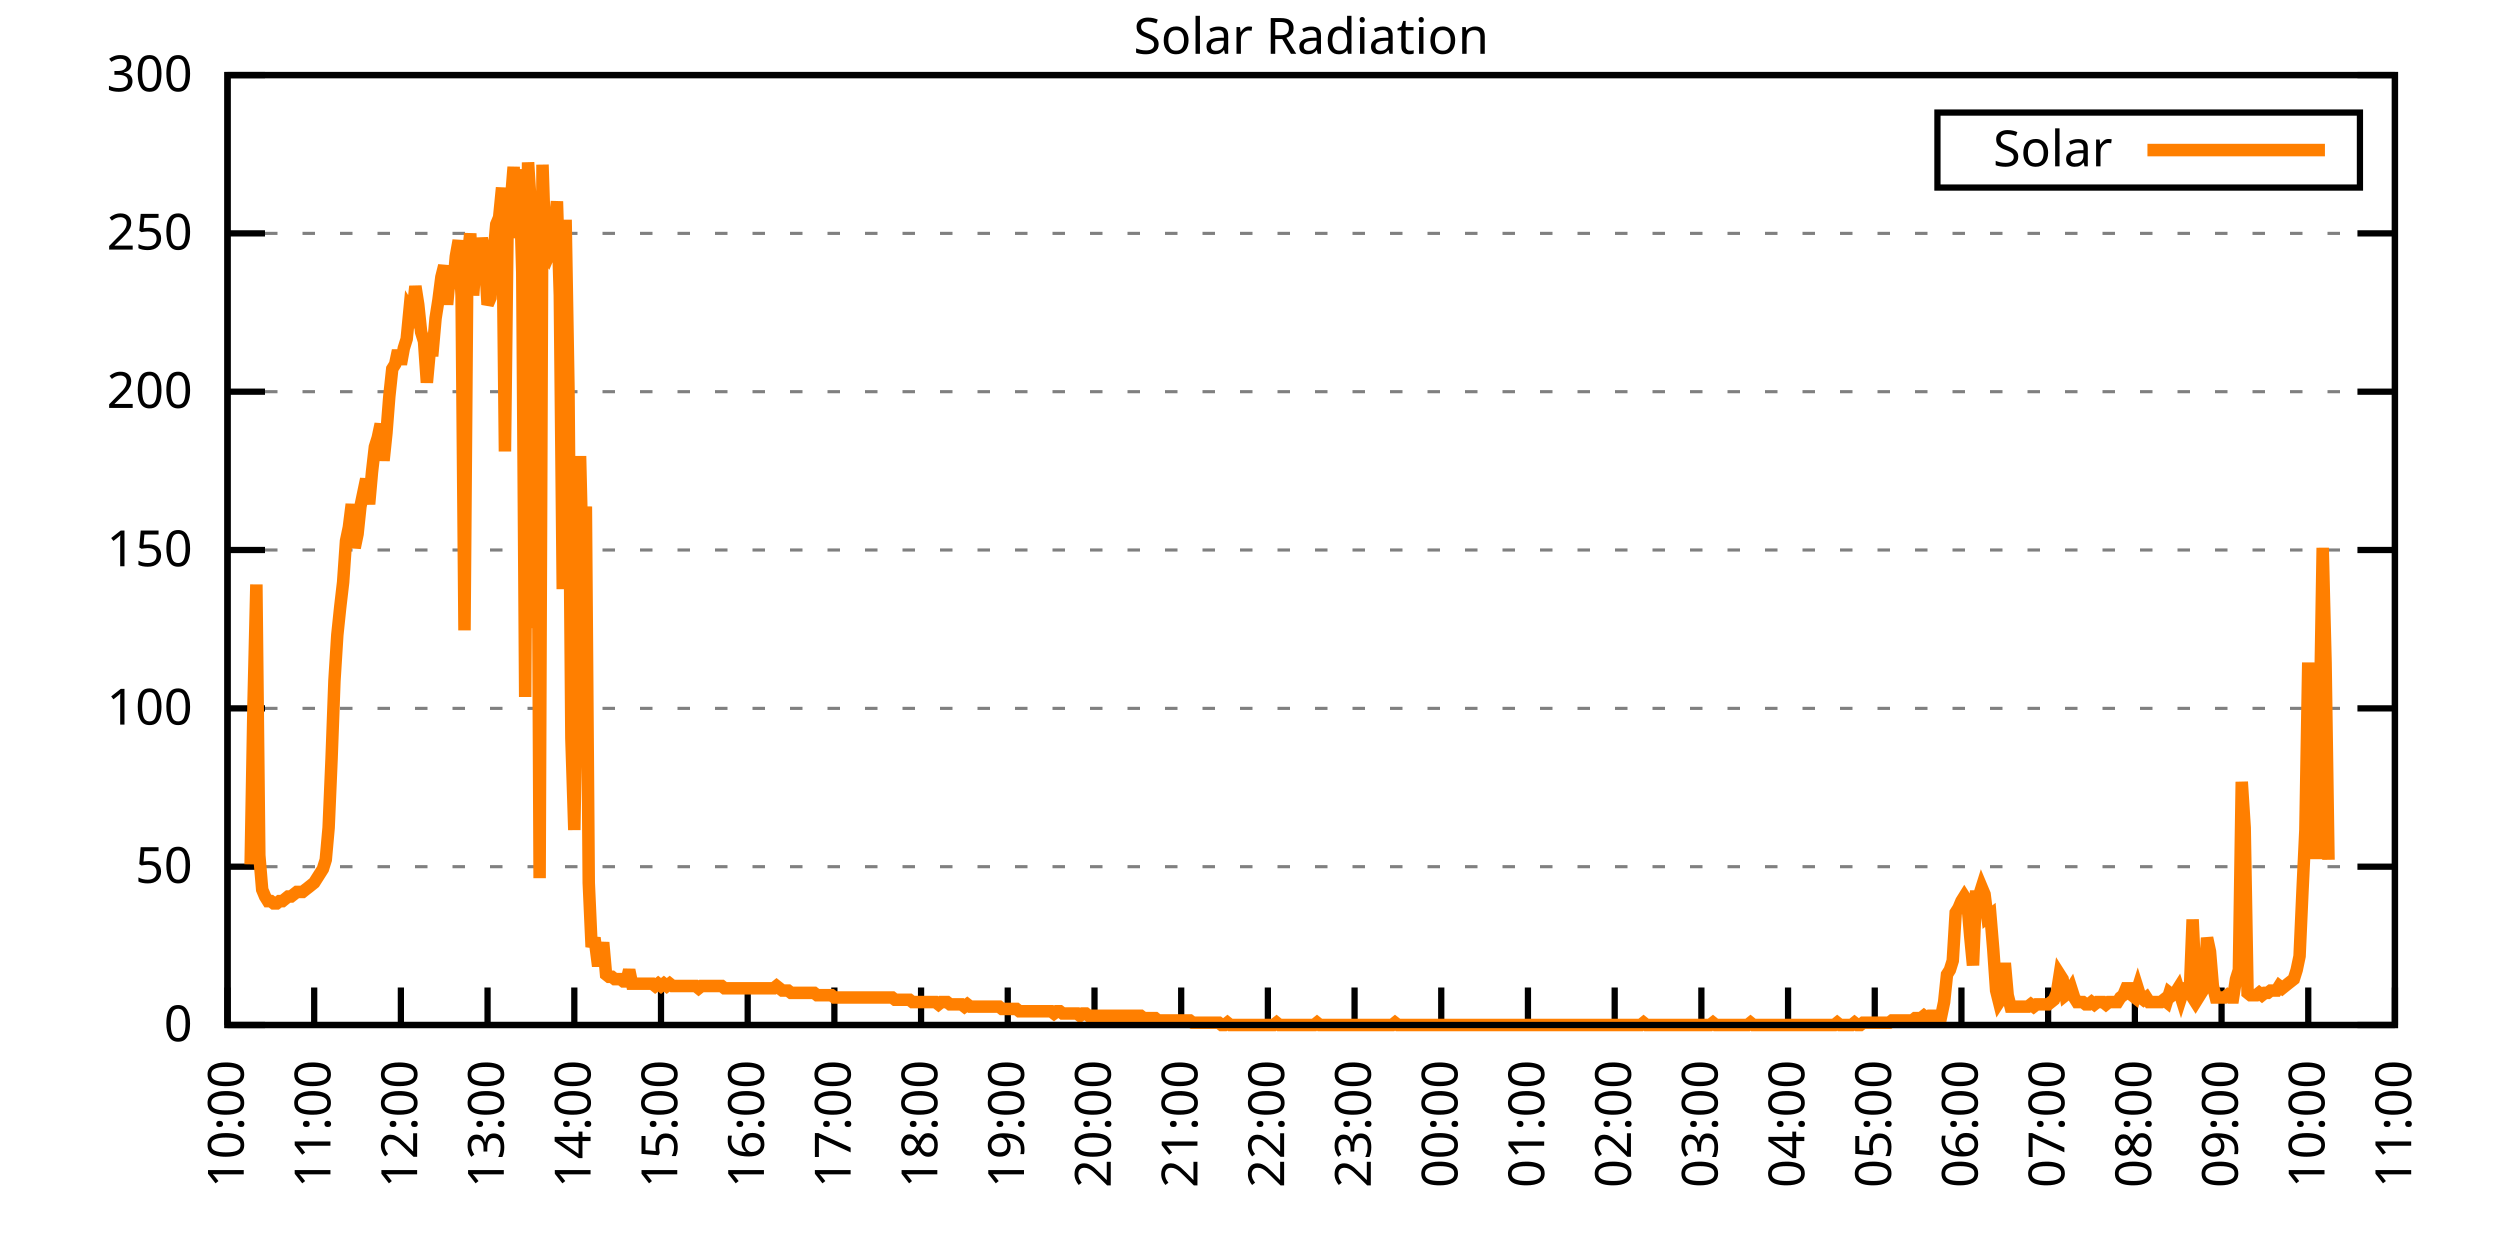
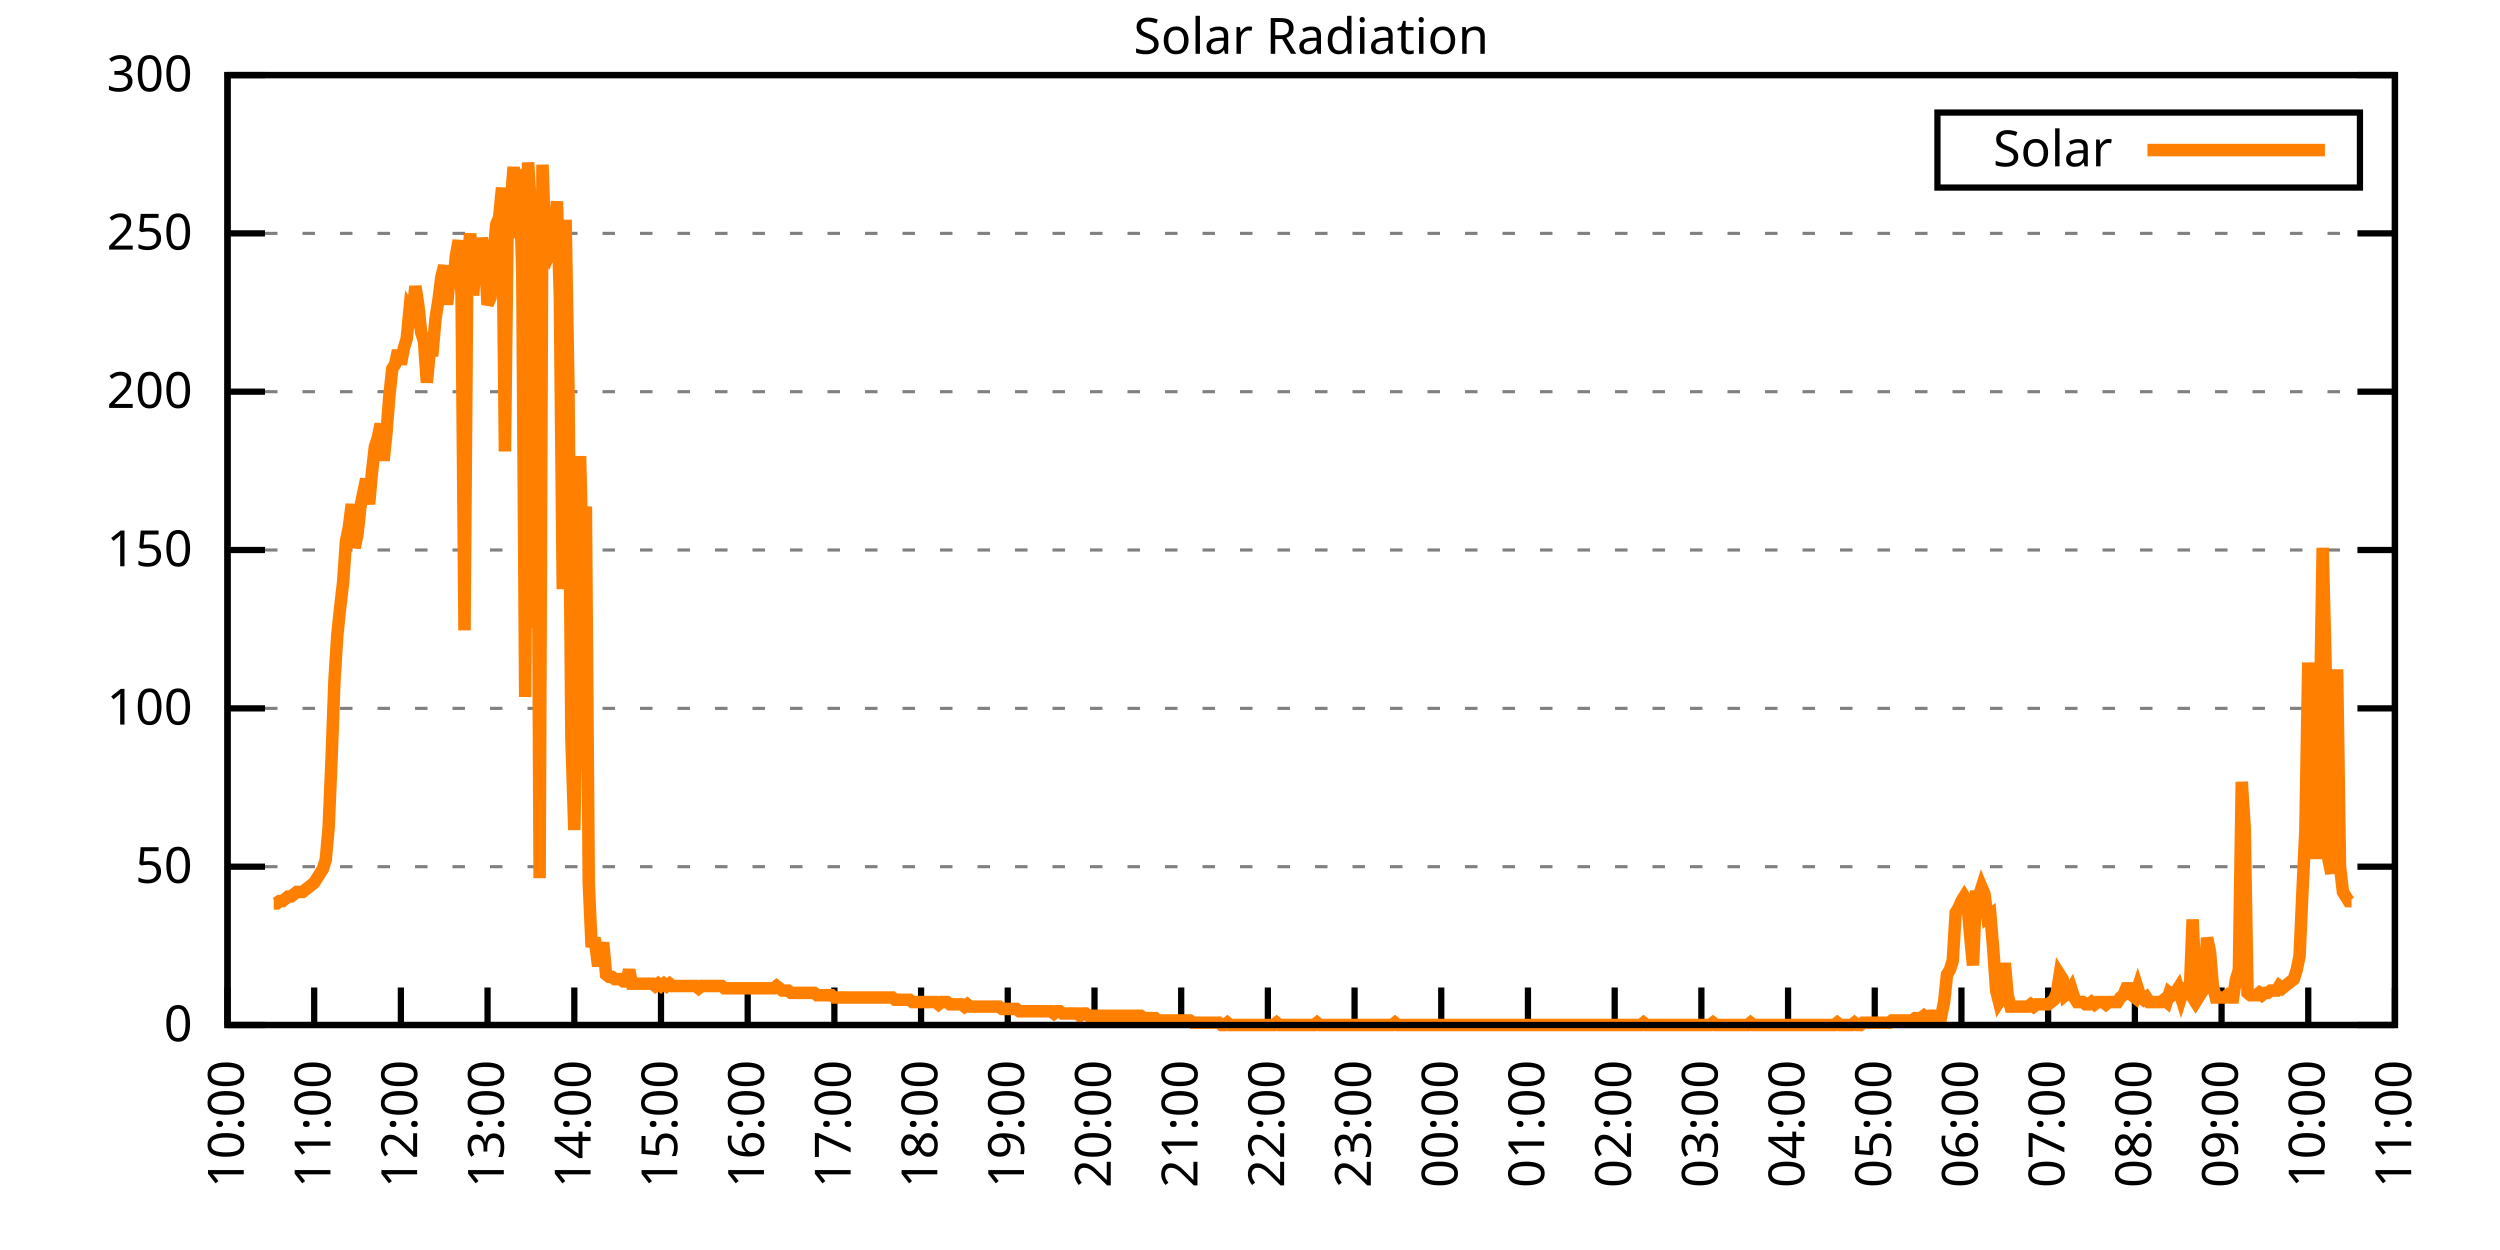
<svg xmlns="http://www.w3.org/2000/svg" xmlns:xlink="http://www.w3.org/1999/xlink" width="400" height="200" viewBox="0 0 400 200">
  <g id="gnuplot_canvas">
    <rect x="0" y="0" width="400" height="200" fill="none" />
    <defs>
      <circle id="gpDot" r="0.5" stroke-width="0.5" stroke="currentColor" />
      <path id="gpPt0" stroke-width="0.333" stroke="currentColor" d="M-1,0 h2 M0,-1 v2" />
      <path id="gpPt1" stroke-width="0.333" stroke="currentColor" d="M-1,-1 L1,1 M1,-1 L-1,1" />
      <path id="gpPt2" stroke-width="0.333" stroke="currentColor" d="M-1,0 L1,0 M0,-1 L0,1 M-1,-1 L1,1 M-1,1 L1,-1" />
      <rect id="gpPt3" stroke-width="0.333" stroke="currentColor" x="-1" y="-1" width="2" height="2" />
      <rect id="gpPt4" stroke-width="0.333" stroke="currentColor" fill="currentColor" x="-1" y="-1" width="2" height="2" />
      <circle id="gpPt5" stroke-width="0.333" stroke="currentColor" cx="0" cy="0" r="1" />
      <use xlink:href="#gpPt5" id="gpPt6" fill="currentColor" stroke="none" />
      <path id="gpPt7" stroke-width="0.333" stroke="currentColor" d="M0,-1.33 L-1.33,0.67 L1.33,0.67 z" />
      <use xlink:href="#gpPt7" id="gpPt8" fill="currentColor" stroke="none" />
      <use xlink:href="#gpPt7" id="gpPt9" stroke="currentColor" transform="rotate(180)" />
      <use xlink:href="#gpPt9" id="gpPt10" fill="currentColor" stroke="none" />
      <use xlink:href="#gpPt3" id="gpPt11" stroke="currentColor" transform="rotate(45)" />
      <use xlink:href="#gpPt11" id="gpPt12" fill="currentColor" stroke="none" />
      <path id="gpPt13" stroke-width="0.333" stroke="currentColor" d="M0,1.330 L1.265,0.411 L0.782,-1.067 L-0.782,-1.076 L-1.265,0.411 z" />
      <use xlink:href="#gpPt13" id="gpPt14" fill="currentColor" stroke="none" />
      <filter id="textbox" filterUnits="objectBoundingBox" x="0" y="0" height="1" width="1">
        <feFlood flood-color="white" flood-opacity="1" result="bgnd" />
        <feComposite in="SourceGraphic" in2="bgnd" operator="atop" />
      </filter>
      <filter id="greybox" filterUnits="objectBoundingBox" x="0" y="0" height="1" width="1">
        <feFlood flood-color="lightgrey" flood-opacity="1" result="grey" />
        <feComposite in="SourceGraphic" in2="grey" operator="atop" />
      </filter>
    </defs>
    <g fill="none" color="white" stroke="currentColor" stroke-width="1.00" stroke-linecap="butt" stroke-linejoin="miter">
</g>
    <g fill="none" color="black" stroke="currentColor" stroke-width="1.00" stroke-linecap="butt" stroke-linejoin="miter">
      <g stroke="none" shape-rendering="crispEdges">
        <polygon fill="rgb(255, 255, 255)" points="36.40,164.00 383.18,164.00 383.18,12.02 36.40,12.02 " />
      </g>
    </g>
    <g fill="none" color="black" stroke="currentColor" stroke-width="1.00" stroke-linecap="butt" stroke-linejoin="miter">
</g>
    <g fill="none" color="black" stroke="black" stroke-width="0.50" stroke-linecap="butt" stroke-linejoin="miter">
</g>
    <g fill="none" color="gray" stroke="currentColor" stroke-width="0.50" stroke-linecap="butt" stroke-linejoin="miter">
      <path stroke="gray" stroke-dasharray="2,4" class="gridline" d="M36.40,164.00 L383.19,164.00  " />
    </g>
    <g fill="none" color="gray" stroke="gray" stroke-width="1.00" stroke-linecap="butt" stroke-linejoin="miter">
</g>
    <g fill="none" color="black" stroke="currentColor" stroke-width="1.00" stroke-linecap="butt" stroke-linejoin="miter">
      <path stroke="black" d="M36.40,164.00 L42.40,164.00 M383.19,164.00 L377.19,164.00  " />
      <g transform="translate(30.80,166.60)" stroke="none" fill="black" font-family="Sans" font-size="8.00" text-anchor="end">
        <text>
          <tspan font-family="Sans"> 0</tspan>
        </text>
      </g>
    </g>
    <g fill="none" color="black" stroke="currentColor" stroke-width="1.00" stroke-linecap="butt" stroke-linejoin="miter">
</g>
    <g fill="none" color="black" stroke="black" stroke-width="0.50" stroke-linecap="butt" stroke-linejoin="miter">
</g>
    <g fill="none" color="gray" stroke="currentColor" stroke-width="0.50" stroke-linecap="butt" stroke-linejoin="miter">
      <path stroke="gray" stroke-dasharray="2,4" class="gridline" d="M36.40,138.67 L383.19,138.67  " />
    </g>
    <g fill="none" color="gray" stroke="gray" stroke-width="1.00" stroke-linecap="butt" stroke-linejoin="miter">
</g>
    <g fill="none" color="black" stroke="currentColor" stroke-width="1.00" stroke-linecap="butt" stroke-linejoin="miter">
      <path stroke="black" d="M36.40,138.67 L42.40,138.67 M383.19,138.67 L377.19,138.67  " />
      <g transform="translate(30.80,141.27)" stroke="none" fill="black" font-family="Sans" font-size="8.00" text-anchor="end">
        <text>
          <tspan font-family="Sans"> 50</tspan>
        </text>
      </g>
    </g>
    <g fill="none" color="black" stroke="currentColor" stroke-width="1.00" stroke-linecap="butt" stroke-linejoin="miter">
</g>
    <g fill="none" color="black" stroke="black" stroke-width="0.50" stroke-linecap="butt" stroke-linejoin="miter">
</g>
    <g fill="none" color="gray" stroke="currentColor" stroke-width="0.50" stroke-linecap="butt" stroke-linejoin="miter">
      <path stroke="gray" stroke-dasharray="2,4" class="gridline" d="M36.40,113.34 L383.19,113.34  " />
    </g>
    <g fill="none" color="gray" stroke="gray" stroke-width="1.00" stroke-linecap="butt" stroke-linejoin="miter">
</g>
    <g fill="none" color="black" stroke="currentColor" stroke-width="1.00" stroke-linecap="butt" stroke-linejoin="miter">
      <path stroke="black" d="M36.40,113.34 L42.40,113.34 M383.19,113.34 L377.19,113.34  " />
      <g transform="translate(30.80,115.94)" stroke="none" fill="black" font-family="Sans" font-size="8.00" text-anchor="end">
        <text>
          <tspan font-family="Sans"> 100</tspan>
        </text>
      </g>
    </g>
    <g fill="none" color="black" stroke="currentColor" stroke-width="1.00" stroke-linecap="butt" stroke-linejoin="miter">
</g>
    <g fill="none" color="black" stroke="black" stroke-width="0.50" stroke-linecap="butt" stroke-linejoin="miter">
</g>
    <g fill="none" color="gray" stroke="currentColor" stroke-width="0.50" stroke-linecap="butt" stroke-linejoin="miter">
      <path stroke="gray" stroke-dasharray="2,4" class="gridline" d="M36.40,88.00 L383.19,88.00  " />
    </g>
    <g fill="none" color="gray" stroke="gray" stroke-width="1.00" stroke-linecap="butt" stroke-linejoin="miter">
</g>
    <g fill="none" color="black" stroke="currentColor" stroke-width="1.00" stroke-linecap="butt" stroke-linejoin="miter">
      <path stroke="black" d="M36.40,88.00 L42.40,88.00 M383.19,88.00 L377.19,88.00  " />
      <g transform="translate(30.80,90.60)" stroke="none" fill="black" font-family="Sans" font-size="8.00" text-anchor="end">
        <text>
          <tspan font-family="Sans"> 150</tspan>
        </text>
      </g>
    </g>
    <g fill="none" color="black" stroke="currentColor" stroke-width="1.00" stroke-linecap="butt" stroke-linejoin="miter">
</g>
    <g fill="none" color="black" stroke="black" stroke-width="0.50" stroke-linecap="butt" stroke-linejoin="miter">
</g>
    <g fill="none" color="gray" stroke="currentColor" stroke-width="0.50" stroke-linecap="butt" stroke-linejoin="miter">
      <path stroke="gray" stroke-dasharray="2,4" class="gridline" d="M36.40,62.67 L383.19,62.67  " />
    </g>
    <g fill="none" color="gray" stroke="gray" stroke-width="1.00" stroke-linecap="butt" stroke-linejoin="miter">
</g>
    <g fill="none" color="black" stroke="currentColor" stroke-width="1.00" stroke-linecap="butt" stroke-linejoin="miter">
      <path stroke="black" d="M36.40,62.67 L42.40,62.67 M383.19,62.67 L377.19,62.67  " />
      <g transform="translate(30.80,65.27)" stroke="none" fill="black" font-family="Sans" font-size="8.00" text-anchor="end">
        <text>
          <tspan font-family="Sans"> 200</tspan>
        </text>
      </g>
    </g>
    <g fill="none" color="black" stroke="currentColor" stroke-width="1.00" stroke-linecap="butt" stroke-linejoin="miter">
</g>
    <g fill="none" color="black" stroke="black" stroke-width="0.50" stroke-linecap="butt" stroke-linejoin="miter">
</g>
    <g fill="none" color="gray" stroke="currentColor" stroke-width="0.50" stroke-linecap="butt" stroke-linejoin="miter">
      <path stroke="gray" stroke-dasharray="2,4" class="gridline" d="M36.40,37.34 L383.19,37.34  " />
    </g>
    <g fill="none" color="gray" stroke="gray" stroke-width="1.00" stroke-linecap="butt" stroke-linejoin="miter">
</g>
    <g fill="none" color="black" stroke="currentColor" stroke-width="1.00" stroke-linecap="butt" stroke-linejoin="miter">
      <path stroke="black" d="M36.40,37.34 L42.40,37.34 M383.19,37.34 L377.19,37.34  " />
      <g transform="translate(30.80,39.94)" stroke="none" fill="black" font-family="Sans" font-size="8.00" text-anchor="end">
        <text>
          <tspan font-family="Sans"> 250</tspan>
        </text>
      </g>
    </g>
    <g fill="none" color="black" stroke="currentColor" stroke-width="1.00" stroke-linecap="butt" stroke-linejoin="miter">
</g>
    <g fill="none" color="black" stroke="black" stroke-width="0.50" stroke-linecap="butt" stroke-linejoin="miter">
</g>
    <g fill="none" color="gray" stroke="currentColor" stroke-width="0.50" stroke-linecap="butt" stroke-linejoin="miter">
      <path stroke="gray" stroke-dasharray="2,4" class="gridline" d="M36.40,12.01 L383.19,12.01  " />
    </g>
    <g fill="none" color="gray" stroke="gray" stroke-width="1.00" stroke-linecap="butt" stroke-linejoin="miter">
</g>
    <g fill="none" color="black" stroke="currentColor" stroke-width="1.00" stroke-linecap="butt" stroke-linejoin="miter">
      <path stroke="black" d="M36.40,12.01 L42.40,12.01 M383.19,12.01 L377.19,12.01  " />
      <g transform="translate(30.80,14.61)" stroke="none" fill="black" font-family="Sans" font-size="8.00" text-anchor="end">
        <text>
          <tspan font-family="Sans"> 300</tspan>
        </text>
      </g>
    </g>
    <g fill="none" color="black" stroke="currentColor" stroke-width="1.00" stroke-linecap="butt" stroke-linejoin="miter">
      <path stroke="black" d="M36.40,164.00 L36.40,158.00  " />
      <g transform="translate(39.00,169.60) rotate(270.00)" stroke="none" fill="black" font-family="Sans" font-size="8.00" text-anchor="end">
        <text>
          <tspan font-family="Sans">10:00</tspan>
        </text>
      </g>
    </g>
    <g fill="none" color="black" stroke="currentColor" stroke-width="1.00" stroke-linecap="butt" stroke-linejoin="miter">
      <path stroke="black" d="M50.27,164.00 L50.27,158.00  " />
      <g transform="translate(52.87,169.60) rotate(270.00)" stroke="none" fill="black" font-family="Sans" font-size="8.00" text-anchor="end">
        <text>
          <tspan font-family="Sans">11:00</tspan>
        </text>
      </g>
    </g>
    <g fill="none" color="black" stroke="currentColor" stroke-width="1.00" stroke-linecap="butt" stroke-linejoin="miter">
      <path stroke="black" d="M64.14,164.00 L64.14,158.00  " />
      <g transform="translate(66.74,169.60) rotate(270.00)" stroke="none" fill="black" font-family="Sans" font-size="8.00" text-anchor="end">
        <text>
          <tspan font-family="Sans">12:00</tspan>
        </text>
      </g>
    </g>
    <g fill="none" color="black" stroke="currentColor" stroke-width="1.00" stroke-linecap="butt" stroke-linejoin="miter">
      <path stroke="black" d="M78.01,164.00 L78.01,158.00  " />
      <g transform="translate(80.61,169.60) rotate(270.00)" stroke="none" fill="black" font-family="Sans" font-size="8.00" text-anchor="end">
        <text>
          <tspan font-family="Sans">13:00</tspan>
        </text>
      </g>
    </g>
    <g fill="none" color="black" stroke="currentColor" stroke-width="1.00" stroke-linecap="butt" stroke-linejoin="miter">
      <path stroke="black" d="M91.89,164.00 L91.89,158.00  " />
      <g transform="translate(94.49,169.60) rotate(270.00)" stroke="none" fill="black" font-family="Sans" font-size="8.00" text-anchor="end">
        <text>
          <tspan font-family="Sans">14:00</tspan>
        </text>
      </g>
    </g>
    <g fill="none" color="black" stroke="currentColor" stroke-width="1.00" stroke-linecap="butt" stroke-linejoin="miter">
      <path stroke="black" d="M105.76,164.00 L105.76,158.00  " />
      <g transform="translate(108.36,169.60) rotate(270.00)" stroke="none" fill="black" font-family="Sans" font-size="8.00" text-anchor="end">
        <text>
          <tspan font-family="Sans">15:00</tspan>
        </text>
      </g>
    </g>
    <g fill="none" color="black" stroke="currentColor" stroke-width="1.00" stroke-linecap="butt" stroke-linejoin="miter">
      <path stroke="black" d="M119.63,164.00 L119.63,158.00  " />
      <g transform="translate(122.23,169.60) rotate(270.00)" stroke="none" fill="black" font-family="Sans" font-size="8.00" text-anchor="end">
        <text>
          <tspan font-family="Sans">16:00</tspan>
        </text>
      </g>
    </g>
    <g fill="none" color="black" stroke="currentColor" stroke-width="1.00" stroke-linecap="butt" stroke-linejoin="miter">
      <path stroke="black" d="M133.50,164.00 L133.50,158.00  " />
      <g transform="translate(136.10,169.60) rotate(270.00)" stroke="none" fill="black" font-family="Sans" font-size="8.00" text-anchor="end">
        <text>
          <tspan font-family="Sans">17:00</tspan>
        </text>
      </g>
    </g>
    <g fill="none" color="black" stroke="currentColor" stroke-width="1.00" stroke-linecap="butt" stroke-linejoin="miter">
      <path stroke="black" d="M147.37,164.00 L147.37,158.00  " />
      <g transform="translate(149.97,169.60) rotate(270.00)" stroke="none" fill="black" font-family="Sans" font-size="8.00" text-anchor="end">
        <text>
          <tspan font-family="Sans">18:00</tspan>
        </text>
      </g>
    </g>
    <g fill="none" color="black" stroke="currentColor" stroke-width="1.00" stroke-linecap="butt" stroke-linejoin="miter">
      <path stroke="black" d="M161.24,164.00 L161.24,158.00  " />
      <g transform="translate(163.84,169.60) rotate(270.00)" stroke="none" fill="black" font-family="Sans" font-size="8.00" text-anchor="end">
        <text>
          <tspan font-family="Sans">19:00</tspan>
        </text>
      </g>
    </g>
    <g fill="none" color="black" stroke="currentColor" stroke-width="1.00" stroke-linecap="butt" stroke-linejoin="miter">
      <path stroke="black" d="M175.12,164.00 L175.12,158.00  " />
      <g transform="translate(177.72,169.60) rotate(270.00)" stroke="none" fill="black" font-family="Sans" font-size="8.00" text-anchor="end">
        <text>
          <tspan font-family="Sans">20:00</tspan>
        </text>
      </g>
    </g>
    <g fill="none" color="black" stroke="currentColor" stroke-width="1.00" stroke-linecap="butt" stroke-linejoin="miter">
      <path stroke="black" d="M188.99,164.00 L188.99,158.00  " />
      <g transform="translate(191.59,169.60) rotate(270.00)" stroke="none" fill="black" font-family="Sans" font-size="8.00" text-anchor="end">
        <text>
          <tspan font-family="Sans">21:00</tspan>
        </text>
      </g>
    </g>
    <g fill="none" color="black" stroke="currentColor" stroke-width="1.00" stroke-linecap="butt" stroke-linejoin="miter">
      <path stroke="black" d="M202.86,164.00 L202.86,158.00  " />
      <g transform="translate(205.46,169.60) rotate(270.00)" stroke="none" fill="black" font-family="Sans" font-size="8.00" text-anchor="end">
        <text>
          <tspan font-family="Sans">22:00</tspan>
        </text>
      </g>
    </g>
    <g fill="none" color="black" stroke="currentColor" stroke-width="1.00" stroke-linecap="butt" stroke-linejoin="miter">
      <path stroke="black" d="M216.73,164.00 L216.73,158.00  " />
      <g transform="translate(219.33,169.60) rotate(270.00)" stroke="none" fill="black" font-family="Sans" font-size="8.00" text-anchor="end">
        <text>
          <tspan font-family="Sans">23:00</tspan>
        </text>
      </g>
    </g>
    <g fill="none" color="black" stroke="currentColor" stroke-width="1.00" stroke-linecap="butt" stroke-linejoin="miter">
      <path stroke="black" d="M230.60,164.00 L230.60,158.00  " />
      <g transform="translate(233.20,169.60) rotate(270.00)" stroke="none" fill="black" font-family="Sans" font-size="8.00" text-anchor="end">
        <text>
          <tspan font-family="Sans">00:00</tspan>
        </text>
      </g>
    </g>
    <g fill="none" color="black" stroke="currentColor" stroke-width="1.00" stroke-linecap="butt" stroke-linejoin="miter">
      <path stroke="black" d="M244.47,164.00 L244.47,158.00  " />
      <g transform="translate(247.07,169.60) rotate(270.00)" stroke="none" fill="black" font-family="Sans" font-size="8.00" text-anchor="end">
        <text>
          <tspan font-family="Sans">01:00</tspan>
        </text>
      </g>
    </g>
    <g fill="none" color="black" stroke="currentColor" stroke-width="1.00" stroke-linecap="butt" stroke-linejoin="miter">
      <path stroke="black" d="M258.35,164.00 L258.35,158.00  " />
      <g transform="translate(260.95,169.60) rotate(270.00)" stroke="none" fill="black" font-family="Sans" font-size="8.00" text-anchor="end">
        <text>
          <tspan font-family="Sans">02:00</tspan>
        </text>
      </g>
    </g>
    <g fill="none" color="black" stroke="currentColor" stroke-width="1.00" stroke-linecap="butt" stroke-linejoin="miter">
      <path stroke="black" d="M272.22,164.00 L272.22,158.00  " />
      <g transform="translate(274.82,169.60) rotate(270.00)" stroke="none" fill="black" font-family="Sans" font-size="8.00" text-anchor="end">
        <text>
          <tspan font-family="Sans">03:00</tspan>
        </text>
      </g>
    </g>
    <g fill="none" color="black" stroke="currentColor" stroke-width="1.00" stroke-linecap="butt" stroke-linejoin="miter">
      <path stroke="black" d="M286.09,164.00 L286.09,158.00  " />
      <g transform="translate(288.69,169.60) rotate(270.00)" stroke="none" fill="black" font-family="Sans" font-size="8.00" text-anchor="end">
        <text>
          <tspan font-family="Sans">04:00</tspan>
        </text>
      </g>
    </g>
    <g fill="none" color="black" stroke="currentColor" stroke-width="1.00" stroke-linecap="butt" stroke-linejoin="miter">
      <path stroke="black" d="M299.96,164.00 L299.96,158.00  " />
      <g transform="translate(302.56,169.60) rotate(270.00)" stroke="none" fill="black" font-family="Sans" font-size="8.00" text-anchor="end">
        <text>
          <tspan font-family="Sans">05:00</tspan>
        </text>
      </g>
    </g>
    <g fill="none" color="black" stroke="currentColor" stroke-width="1.00" stroke-linecap="butt" stroke-linejoin="miter">
      <path stroke="black" d="M313.83,164.00 L313.83,158.00  " />
      <g transform="translate(316.43,169.60) rotate(270.00)" stroke="none" fill="black" font-family="Sans" font-size="8.00" text-anchor="end">
        <text>
          <tspan font-family="Sans">06:00</tspan>
        </text>
      </g>
    </g>
    <g fill="none" color="black" stroke="currentColor" stroke-width="1.00" stroke-linecap="butt" stroke-linejoin="miter">
      <path stroke="black" d="M327.70,164.00 L327.70,158.00  " />
      <g transform="translate(330.30,169.60) rotate(270.00)" stroke="none" fill="black" font-family="Sans" font-size="8.00" text-anchor="end">
        <text>
          <tspan font-family="Sans">07:00</tspan>
        </text>
      </g>
    </g>
    <g fill="none" color="black" stroke="currentColor" stroke-width="1.00" stroke-linecap="butt" stroke-linejoin="miter">
      <path stroke="black" d="M341.58,164.00 L341.58,158.00  " />
      <g transform="translate(344.18,169.60) rotate(270.00)" stroke="none" fill="black" font-family="Sans" font-size="8.00" text-anchor="end">
        <text>
          <tspan font-family="Sans">08:00</tspan>
        </text>
      </g>
    </g>
    <g fill="none" color="black" stroke="currentColor" stroke-width="1.00" stroke-linecap="butt" stroke-linejoin="miter">
      <path stroke="black" d="M355.45,164.00 L355.45,158.00  " />
      <g transform="translate(358.05,169.60) rotate(270.00)" stroke="none" fill="black" font-family="Sans" font-size="8.00" text-anchor="end">
        <text>
          <tspan font-family="Sans">09:00</tspan>
        </text>
      </g>
    </g>
    <g fill="none" color="black" stroke="currentColor" stroke-width="1.00" stroke-linecap="butt" stroke-linejoin="miter">
      <path stroke="black" d="M369.32,164.00 L369.32,158.00  " />
      <g transform="translate(371.92,169.60) rotate(270.00)" stroke="none" fill="black" font-family="Sans" font-size="8.00" text-anchor="end">
        <text>
          <tspan font-family="Sans">10:00</tspan>
        </text>
      </g>
    </g>
    <g fill="none" color="black" stroke="currentColor" stroke-width="1.00" stroke-linecap="butt" stroke-linejoin="miter">
      <path stroke="black" d="M383.19,164.00 L383.19,158.00  " />
      <g transform="translate(385.79,169.60) rotate(270.00)" stroke="none" fill="black" font-family="Sans" font-size="8.00" text-anchor="end">
        <text>
          <tspan font-family="Sans">11:00</tspan>
        </text>
      </g>
    </g>
    <g fill="none" color="black" stroke="currentColor" stroke-width="1.00" stroke-linecap="butt" stroke-linejoin="miter">
</g>
    <g fill="none" color="black" stroke="currentColor" stroke-width="1.00" stroke-linecap="butt" stroke-linejoin="miter">
      <path stroke="black" d="M36.40,12.01 L36.40,164.00 L383.19,164.00 L383.19,12.01 L36.40,12.01 Z  " />
    </g>
    <g fill="none" color="black" stroke="currentColor" stroke-width="1.00" stroke-linecap="butt" stroke-linejoin="miter">
</g>
    <g fill="none" color="black" stroke="currentColor" stroke-width="1.00" stroke-linecap="butt" stroke-linejoin="miter">
      <path stroke="black" d="M309.99,30.01 L309.99,18.01 L377.59,18.01 L377.59,30.01 L309.99,30.01 Z  " />
    </g>
    <g id="Solar_Radiation_plot_1">
      <g fill="none" color="white" stroke="black" stroke-width="2.00" stroke-linecap="butt" stroke-linejoin="miter">
</g>
      <g fill="none" color="black" stroke="currentColor" stroke-width="2.00" stroke-linecap="butt" stroke-linejoin="miter">
        <g transform="translate(337.99,26.61)" stroke="none" fill="black" font-family="Sans" font-size="8.00" text-anchor="end">
          <text>
            <tspan font-family="Sans">Solar</tspan>
          </text>
        </g>
      </g>
      <g fill="none" color="black" stroke="currentColor" stroke-width="2.00" stroke-linecap="butt" stroke-linejoin="miter">
-         <path stroke="rgb(255, 127,   0)" d="M343.59,24.01 L371.99,24.01 M40.10,138.30 L40.56,112.61 L41.02,93.52 L41.49,136.84 L41.95,142.34 L42.41,143.44   L42.87,144.18 L43.34,144.18 L43.80,144.55 L44.26,144.55 L44.72,144.18 L45.19,144.18 L45.65,143.81 L46.11,143.44   L46.57,143.44 L47.03,143.08 L47.50,142.71 L47.96,142.71 L48.42,142.71 L48.88,142.34 L49.35,141.98 L49.81,141.61   L50.27,141.24 L50.73,140.51 L51.20,139.77 L51.66,139.04 L52.12,137.57 L52.58,132.43 L53.05,121.42 L53.51,108.94   L53.97,101.60 L54.43,97.19 L54.90,93.15 L55.36,86.55 L55.82,84.34 L56.28,80.67 L56.75,87.65 L57.21,85.45   L57.67,81.04 L58.13,78.84 L58.59,76.64 L59.06,80.67 L59.52,75.53 L59.98,71.50 L60.44,70.03 L60.91,67.83   L61.37,73.70 L61.83,69.29 L62.29,63.42 L62.76,59.02 L63.22,58.28 L63.68,56.08 L64.14,58.28 L64.61,55.71   L65.07,54.24 L65.53,49.47 L65.99,50.21 L66.46,45.80 L66.92,48.74 L67.38,53.14 L67.84,54.61 L68.30,61.22   L68.77,56.08 L69.23,56.08 L69.69,50.94 L70.15,48.00 L70.62,44.33 L71.08,42.50 L71.54,48.74 L72.00,43.60   L72.47,46.17 L72.93,41.03 L73.39,38.46 L73.85,47.27 L74.32,100.86 L74.78,41.76 L75.24,37.36 L75.70,47.27   L76.17,41.03 L76.63,42.50 L77.09,38.09 L77.55,40.66 L78.01,48.74 L78.48,47.64 L78.94,41.03 L79.40,35.89   L79.86,34.79 L80.33,30.02 L80.79,72.23 L81.25,33.32 L81.71,32.59 L82.18,26.71 L82.64,38.09 L83.10,27.08   L83.56,43.60 L84.03,111.51 L84.49,25.98 L84.95,33.32 L85.41,100.50 L85.88,45.80 L86.34,140.51 L86.80,26.35   L87.26,40.30 L87.72,41.03 L88.19,39.93 L88.65,37.36 L89.11,32.22 L89.57,47.27 L90.04,94.26 L90.50,35.16   L90.96,62.32 L91.42,118.12 L91.89,132.80 L92.35,105.27 L92.81,72.97 L93.27,92.05 L93.74,81.04 L94.20,141.24   L94.66,151.52 L95.12,150.05 L95.59,153.72 L96.05,153.72 L96.51,150.79 L96.97,155.92 L97.44,156.29 L97.90,156.29   L98.36,156.66 L98.82,156.66 L99.28,156.66 L99.75,157.03 L100.21,157.03 L100.67,155.19 L101.13,157.39 L101.60,157.39   L102.06,157.39 L102.52,157.39 L102.98,157.39 L103.45,157.39 L103.91,157.39 L104.37,157.39 L104.83,157.76 L105.30,157.39   L105.76,157.76 L106.22,157.39 L106.68,157.76 L107.15,157.39 L107.61,157.76 L108.07,157.76 L108.53,157.76 L108.99,157.76   L109.46,157.76 L109.92,157.76 L110.38,157.76 L110.84,157.76 L111.31,157.76 L111.77,158.13 L112.23,157.76 L112.69,157.76   L113.16,157.76 L113.62,157.76 L114.08,157.76 L114.54,157.76 L115.01,157.76 L115.47,157.76 L115.93,158.13 L116.39,158.13   L116.86,158.13 L117.32,158.13 L117.78,158.13 L118.24,158.13 L118.70,158.13 L119.17,158.13 L119.63,158.13 L120.09,158.13   L120.55,158.13 L121.02,158.13 L121.48,158.13 L121.94,158.13 L122.40,158.13 L122.87,158.13 L123.33,158.13 L123.79,158.13   L124.25,157.76 L124.72,158.13 L125.18,158.49 L125.64,158.49 L126.10,158.49 L126.57,158.86 L127.03,158.86 L127.49,158.86   L127.95,158.86 L128.41,158.86 L128.88,158.86 L129.34,158.86 L129.80,158.86 L130.26,158.86 L130.73,159.23 L131.19,159.23   L131.65,159.23 L132.11,159.23 L132.58,159.23 L133.04,159.23 L133.50,159.60 L133.96,159.60 L134.43,159.60 L134.89,159.60   L135.35,159.60 L135.81,159.60 L136.28,159.60 L136.74,159.60 L137.20,159.60 L137.66,159.60 L138.13,159.60 L138.59,159.60   L139.05,159.60 L139.51,159.60 L139.97,159.60 L140.44,159.60 L140.90,159.60 L141.36,159.60 L141.82,159.60 L142.29,159.60   L142.75,159.60 L143.21,159.96 L143.67,159.96 L144.14,159.96 L144.60,159.96 L145.06,159.96 L145.52,159.96 L145.99,160.33   L146.45,160.33 L146.91,160.33 L147.37,160.33 L147.84,160.33 L148.30,160.33 L148.76,160.33 L149.22,160.33 L149.68,160.33   L150.15,160.70 L150.61,160.33 L151.07,160.33 L151.53,160.33 L152.00,160.70 L152.46,160.70 L152.92,160.70 L153.38,160.70   L153.85,160.70 L154.31,161.06 L154.77,160.70 L155.23,161.06 L155.70,161.06 L156.16,161.06 L156.62,161.06 L157.08,161.06   L157.55,161.06 L158.01,161.06 L158.47,161.06 L158.93,161.06 L159.39,161.06 L159.86,161.06 L160.32,161.43 L160.78,161.43   L161.24,161.43 L161.71,161.43 L162.17,161.43 L162.63,161.43 L163.09,161.80 L163.56,161.80 L164.02,161.80 L164.48,161.80   L164.94,161.80 L165.41,161.80 L165.87,161.80 L166.33,161.80 L166.79,161.80 L167.26,161.80 L167.72,161.80 L168.18,161.80   L168.64,162.16 L169.10,161.80 L169.57,161.80 L170.03,162.16 L170.49,162.16 L170.95,162.16 L171.42,162.16 L171.88,162.16   L172.34,162.16 L172.80,162.53 L173.27,162.16 L173.73,162.16 L174.19,162.53 L174.65,162.53 L175.12,162.53 L175.58,162.53   L176.04,162.53 L176.50,162.53 L176.97,162.53 L177.43,162.53 L177.89,162.53 L178.35,162.53 L178.82,162.53 L179.28,162.53   L179.74,162.53 L180.20,162.53 L180.66,162.53 L181.13,162.53 L181.59,162.53 L182.05,162.53 L182.51,162.53 L182.98,162.90   L183.44,162.90 L183.90,162.90 L184.36,162.90 L184.83,162.90 L185.29,163.27 L185.75,163.27 L186.21,163.27 L186.68,163.27   L187.14,163.27 L187.60,163.27 L188.06,163.27 L188.53,163.27 L188.99,163.27 L189.45,163.27 L189.91,163.27 L190.37,163.27   L190.84,163.63 L191.30,163.63 L191.76,163.63 L192.22,163.63 L192.69,163.63 L193.15,163.63 L193.61,163.63 L194.07,163.63   L194.54,163.63 L195.00,163.63 L195.46,164.00 L195.92,164.00 L196.39,163.63 L196.85,164.00 L197.31,164.00 L197.77,164.00   L198.24,164.00 L198.70,164.00 L199.16,164.00 L199.62,164.00 L200.08,164.00 L200.55,164.00 L201.01,164.00 L201.47,164.00   L201.93,164.00 L202.40,164.00 L202.86,164.00 L203.32,164.00 L203.78,164.00 L204.25,163.63 L204.71,164.00 L205.17,164.00   L205.63,164.00 L206.10,164.00 L206.56,164.00 L207.02,164.00 L207.48,164.00 L207.95,164.00 L208.41,164.00 L208.87,164.00   L209.33,164.00 L209.80,164.00 L210.26,164.00 L210.72,163.63 L211.18,164.00 L211.64,164.00 L212.11,164.00 L212.57,164.00   L213.03,164.00 L213.49,164.00 L213.96,164.00 L214.42,164.00 L214.88,164.00 L215.34,164.00 L215.81,164.00 L216.27,164.00   L216.73,164.00 L217.19,164.00 L217.66,164.00 L218.12,164.00 L218.58,164.00 L219.04,164.00 L219.51,164.00 L219.97,164.00   L220.43,164.00 L220.89,164.00 L221.35,164.00 L221.82,164.00 L222.28,164.00 L222.74,164.00 L223.20,163.63 L223.67,164.00   L224.13,164.00 L224.59,164.00 L225.05,164.00 L225.52,164.00 L225.98,164.00 L226.44,164.00 L226.90,164.00 L227.37,164.00   L227.83,164.00 L228.29,164.00 L228.75,164.00 L229.22,164.00 L229.68,164.00 L230.14,164.00 L230.60,164.00 L231.06,164.00   L231.53,164.00 L231.99,164.00 L232.45,164.00 L232.91,164.00 L233.38,164.00 L233.84,164.00 L234.30,164.00 L234.76,164.00   L235.23,164.00 L235.69,164.00 L236.15,164.00 L236.61,164.00 L237.08,164.00 L237.54,164.00 L238.00,164.00 L238.46,164.00   L238.93,164.00 L239.39,164.00 L239.85,164.00 L240.31,164.00 L240.77,164.00 L241.24,164.00 L241.70,164.00 L242.16,164.00   L242.62,164.00 L243.09,164.00 L243.55,164.00 L244.01,164.00 L244.47,164.00 L244.94,164.00 L245.40,164.00 L245.86,164.00   L246.32,164.00 L246.79,164.00 L247.25,164.00 L247.71,164.00 L248.17,164.00 L248.64,164.00 L249.10,164.00 L249.56,164.00   L250.02,164.00 L250.49,164.00 L250.95,164.00 L251.41,164.00 L251.87,164.00 L252.33,164.00 L252.80,164.00 L253.26,164.00   L253.72,164.00 L254.18,164.00 L254.65,164.00 L255.11,164.00 L255.57,164.00 L256.03,164.00 L256.50,164.00 L256.96,164.00   L257.42,164.00 L257.88,164.00 L258.35,164.00 L258.81,164.00 L259.27,164.00 L259.73,164.00 L260.20,164.00 L260.66,164.00   L261.12,164.00 L261.58,164.00 L262.04,164.00 L262.51,164.00 L262.97,163.63 L263.43,164.00 L263.89,164.00 L264.36,164.00   L264.82,164.00 L265.28,164.00 L265.74,164.00 L266.21,164.00 L266.67,164.00 L267.13,164.00 L267.59,164.00 L268.06,164.00   L268.52,164.00 L268.98,164.00 L269.44,164.00 L269.91,164.00 L270.37,164.00 L270.83,164.00 L271.29,164.00 L271.75,164.00   L272.22,164.00 L272.68,164.00 L273.14,164.00 L273.60,164.00 L274.07,163.63 L274.53,164.00 L274.99,164.00 L275.45,164.00   L275.92,164.00 L276.38,164.00 L276.84,164.00 L277.30,164.00 L277.77,164.00 L278.23,164.00 L278.69,164.00 L279.15,164.00   L279.62,164.00 L280.08,163.63 L280.54,164.00 L281.00,164.00 L281.46,164.00 L281.93,164.00 L282.39,164.00 L282.85,164.00   L283.31,164.00 L283.78,164.00 L284.24,164.00 L284.70,164.00 L285.16,164.00 L285.63,164.00 L286.09,164.00 L286.55,164.00   L287.01,164.00 L287.48,164.00 L287.94,164.00 L288.40,164.00 L288.86,164.00 L289.33,164.00 L289.79,164.00 L290.25,164.00   L290.71,164.00 L291.18,164.00 L291.64,164.00 L292.10,164.00 L292.56,164.00 L293.02,164.00 L293.49,164.00 L293.95,163.63   L294.41,164.00 L294.87,164.00 L295.34,164.00 L295.80,164.00 L296.26,164.00 L296.72,163.63 L297.19,164.00 L297.65,164.00   L298.11,163.63 L298.57,163.63 L299.04,163.63 L299.50,163.63 L299.96,163.63 L300.42,163.63 L300.89,163.63 L301.35,163.63   L301.81,163.63 L302.27,163.63 L302.73,163.27 L303.20,163.27 L303.66,163.27 L304.12,163.27 L304.58,163.27 L305.05,163.27   L305.51,163.27 L305.97,163.27 L306.43,162.90 L306.90,162.90 L307.36,162.90 L307.82,162.53 L308.28,162.90 L308.75,162.53   L309.21,162.53 L309.67,162.53 L310.13,162.53 L310.60,162.53 L311.06,160.33 L311.52,155.92 L311.98,155.19 L312.44,153.72   L312.91,146.01 L313.37,145.28 L313.83,144.18 L314.29,143.44 L314.76,144.18 L315.22,149.68 L315.68,154.46 L316.14,143.44   L316.61,143.44 L317.07,141.98 L317.53,143.08 L317.99,146.75 L318.46,146.38 L318.92,151.89 L319.38,158.49 L319.84,160.33   L320.31,159.60 L320.77,154.09 L321.23,159.23 L321.69,161.06 L322.15,161.06 L322.62,161.06 L323.08,161.06 L323.54,161.06   L324.00,161.06 L324.47,161.06 L324.93,160.70 L325.39,161.06 L325.85,160.70 L326.32,160.70 L326.78,160.70 L327.24,160.70   L327.70,160.70 L328.17,160.33 L328.63,159.96 L329.09,158.86 L329.55,155.92 L330.02,156.66 L330.48,159.23 L330.94,158.86   L331.40,158.13 L331.87,159.60 L332.33,160.33 L332.79,160.33 L333.25,160.33 L333.71,160.70 L334.18,160.70 L334.64,160.33   L335.10,160.70 L335.56,160.33 L336.03,160.33 L336.49,160.33 L336.95,160.70 L337.41,160.33 L337.88,160.33 L338.34,160.33   L338.80,160.33 L339.26,159.60 L339.73,159.23 L340.19,158.13 L340.65,158.13 L341.11,159.23 L341.58,159.60 L342.04,158.13   L342.50,159.60 L342.96,159.96 L343.42,159.60 L343.89,160.33 L344.35,160.33 L344.81,160.33 L345.27,160.33 L345.74,160.33   L346.20,159.96 L346.66,160.33 L347.12,158.86 L347.59,159.23 L348.05,158.86 L348.51,158.13 L348.97,159.60 L349.44,158.13   L349.90,158.13 L350.36,158.86 L350.82,147.11 L351.29,157.39 L351.75,159.60 L352.21,158.86 L352.67,158.13 L353.13,150.05   L353.60,152.25 L354.06,157.76 L354.52,159.60 L354.98,159.60 L355.45,159.60 L355.91,159.60 L356.37,159.23 L356.83,159.60   L357.30,159.60 L357.76,156.66 L358.22,155.19 L358.68,125.09 L359.15,132.43 L359.61,158.86 L360.07,159.23 L360.53,159.23   L361.00,159.23 L361.46,158.86 L361.92,159.23 L362.38,158.86 L362.84,158.86 L363.31,158.49 L363.77,158.49 L364.23,158.49   L364.69,157.76 L365.16,158.13 L365.62,157.76 L366.08,157.39 L366.54,157.03 L367.01,156.66 L367.47,155.19 L367.93,152.99   L368.39,142.71 L368.86,132.80 L369.32,106.00 L369.78,128.76 L370.24,136.47 L370.71,136.47 L371.17,115.55 L371.63,87.65   L372.09,106.00 L372.56,137.57  " />
+         <path stroke="rgb(255, 127,   0)" d="M343.59,24.01 L371.99,24.01 M43.80,144.55 L44.26,144.55 L44.72,144.18 L45.19,144.18 L45.65,143.81 L46.11,143.44   L46.57,143.44 L47.03,143.08 L47.50,142.71 L47.96,142.71 L48.42,142.71 L48.88,142.34 L49.35,141.98 L49.81,141.61   L50.27,141.24 L50.73,140.51 L51.20,139.77 L51.66,139.04 L52.12,137.57 L52.58,132.43 L53.05,121.42 L53.51,108.94   L53.97,101.60 L54.43,97.19 L54.90,93.15 L55.36,86.55 L55.82,84.34 L56.28,80.67 L56.75,87.65 L57.21,85.45   L57.67,81.04 L58.13,78.84 L58.59,76.64 L59.06,80.67 L59.52,75.53 L59.98,71.50 L60.44,70.03 L60.91,67.83   L61.37,73.70 L61.83,69.29 L62.29,63.42 L62.76,59.02 L63.22,58.28 L63.68,56.08 L64.14,58.28 L64.61,55.71   L65.07,54.24 L65.53,49.47 L65.99,50.21 L66.46,45.80 L66.92,48.74 L67.38,53.14 L67.84,54.61 L68.30,61.22   L68.77,56.08 L69.23,56.08 L69.69,50.94 L70.15,48.00 L70.62,44.33 L71.08,42.50 L71.54,48.74 L72.00,43.60   L72.47,46.17 L72.93,41.03 L73.39,38.46 L73.85,47.27 L74.32,100.86 L74.78,41.76 L75.24,37.36 L75.70,47.27   L76.17,41.03 L76.63,42.50 L77.09,38.09 L77.55,40.66 L78.01,48.74 L78.48,47.64 L78.94,41.03 L79.40,35.89   L79.86,34.79 L80.33,30.02 L80.79,72.23 L81.25,33.32 L81.71,32.59 L82.18,26.71 L82.64,38.09 L83.10,27.08   L83.56,43.60 L84.03,111.51 L84.49,25.98 L84.95,33.32 L85.41,100.50 L85.88,45.80 L86.34,140.51 L86.80,26.35   L87.26,40.30 L87.72,41.03 L88.19,39.93 L88.65,37.36 L89.11,32.22 L89.57,47.27 L90.04,94.26 L90.50,35.16   L90.96,62.32 L91.42,118.12 L91.89,132.80 L92.35,105.27 L92.81,72.97 L93.27,92.05 L93.74,81.04 L94.20,141.24   L94.66,151.52 L95.12,150.05 L95.59,153.72 L96.05,153.72 L96.51,150.79 L96.97,155.92 L97.44,156.29 L97.90,156.29   L98.36,156.66 L98.82,156.66 L99.28,156.66 L99.75,157.03 L100.21,157.03 L100.67,155.19 L101.13,157.39 L101.60,157.39   L102.06,157.39 L102.52,157.39 L102.98,157.39 L103.45,157.39 L103.91,157.39 L104.37,157.39 L104.83,157.76 L105.30,157.39   L105.76,157.76 L106.22,157.39 L106.68,157.76 L107.15,157.39 L107.61,157.76 L108.07,157.76 L108.53,157.76 L108.99,157.76   L109.46,157.76 L109.92,157.76 L110.38,157.76 L110.84,157.76 L111.31,157.76 L111.77,158.13 L112.23,157.76 L112.69,157.76   L113.16,157.76 L113.62,157.76 L114.08,157.76 L114.54,157.76 L115.01,157.76 L115.47,157.76 L115.93,158.13 L116.39,158.13   L116.86,158.13 L117.32,158.13 L117.78,158.13 L118.24,158.13 L118.70,158.13 L119.17,158.13 L119.63,158.13 L120.09,158.13   L120.55,158.13 L121.02,158.13 L121.48,158.13 L121.94,158.13 L122.40,158.13 L122.87,158.13 L123.33,158.13 L123.79,158.13   L124.25,157.76 L124.72,158.13 L125.18,158.49 L125.64,158.49 L126.10,158.49 L126.57,158.86 L127.03,158.86 L127.49,158.86   L127.95,158.86 L128.41,158.86 L128.88,158.86 L129.34,158.86 L129.80,158.86 L130.26,158.86 L130.73,159.23 L131.19,159.23   L131.65,159.23 L132.11,159.23 L132.58,159.23 L133.04,159.23 L133.50,159.60 L133.96,159.60 L134.43,159.60 L134.89,159.60   L135.35,159.60 L135.81,159.60 L136.28,159.60 L136.74,159.60 L137.20,159.60 L137.66,159.60 L138.13,159.60 L138.59,159.60   L139.05,159.60 L139.51,159.60 L139.97,159.60 L140.44,159.60 L140.90,159.60 L141.36,159.60 L141.82,159.60 L142.29,159.60   L142.75,159.60 L143.21,159.96 L143.67,159.96 L144.14,159.96 L144.60,159.96 L145.06,159.96 L145.52,159.96 L145.99,160.33   L146.45,160.33 L146.91,160.33 L147.37,160.33 L147.84,160.33 L148.30,160.33 L148.76,160.33 L149.22,160.33 L149.68,160.33   L150.15,160.70 L150.61,160.33 L151.07,160.33 L151.53,160.33 L152.00,160.70 L152.46,160.70 L152.92,160.70 L153.38,160.70   L153.85,160.70 L154.31,161.06 L154.77,160.70 L155.23,161.06 L155.70,161.06 L156.16,161.06 L156.62,161.06 L157.08,161.06   L157.55,161.06 L158.01,161.06 L158.47,161.06 L158.93,161.06 L159.39,161.06 L159.86,161.06 L160.32,161.43 L160.78,161.43   L161.24,161.43 L161.71,161.43 L162.17,161.43 L162.63,161.43 L163.09,161.80 L163.56,161.80 L164.02,161.80 L164.48,161.80   L164.94,161.80 L165.41,161.80 L165.87,161.80 L166.33,161.80 L166.79,161.80 L167.26,161.80 L167.72,161.80 L168.18,161.80   L168.64,162.16 L169.10,161.80 L169.57,161.80 L170.03,162.16 L170.49,162.16 L170.95,162.16 L171.42,162.16 L171.88,162.16   L172.34,162.16 L172.80,162.53 L173.27,162.16 L173.73,162.16 L174.19,162.53 L174.65,162.53 L175.12,162.53 L175.58,162.53   L176.04,162.53 L176.50,162.53 L176.97,162.53 L177.43,162.53 L177.89,162.53 L178.35,162.53 L178.82,162.53 L179.28,162.53   L179.74,162.53 L180.20,162.53 L180.66,162.53 L181.13,162.53 L181.59,162.53 L182.05,162.53 L182.51,162.53 L182.98,162.90   L183.44,162.90 L183.90,162.90 L184.36,162.90 L184.83,162.90 L185.29,163.27 L185.75,163.27 L186.21,163.27 L186.68,163.27   L187.14,163.27 L187.60,163.27 L188.06,163.27 L188.53,163.27 L188.99,163.27 L189.45,163.27 L189.91,163.27 L190.37,163.27   L190.84,163.63 L191.30,163.63 L191.76,163.63 L192.22,163.63 L192.69,163.63 L193.15,163.63 L193.61,163.63 L194.07,163.63   L194.54,163.63 L195.00,163.63 L195.46,164.00 L195.92,164.00 L196.39,163.63 L196.85,164.00 L197.31,164.00 L197.77,164.00   L198.24,164.00 L198.70,164.00 L199.16,164.00 L199.62,164.00 L200.08,164.00 L200.55,164.00 L201.01,164.00 L201.47,164.00   L201.93,164.00 L202.40,164.00 L202.86,164.00 L203.32,164.00 L203.78,164.00 L204.25,163.63 L204.71,164.00 L205.17,164.00   L205.63,164.00 L206.10,164.00 L206.56,164.00 L207.02,164.00 L207.48,164.00 L207.95,164.00 L208.41,164.00 L208.87,164.00   L209.33,164.00 L209.80,164.00 L210.26,164.00 L210.72,163.63 L211.18,164.00 L211.64,164.00 L212.11,164.00 L212.57,164.00   L213.03,164.00 L213.49,164.00 L213.96,164.00 L214.42,164.00 L214.88,164.00 L215.34,164.00 L215.81,164.00 L216.27,164.00   L216.73,164.00 L217.19,164.00 L217.66,164.00 L218.12,164.00 L218.58,164.00 L219.04,164.00 L219.51,164.00 L219.97,164.00   L220.43,164.00 L220.89,164.00 L221.35,164.00 L221.82,164.00 L222.28,164.00 L222.74,164.00 L223.20,163.63 L223.67,164.00   L224.13,164.00 L224.59,164.00 L225.05,164.00 L225.52,164.00 L225.98,164.00 L226.44,164.00 L226.90,164.00 L227.37,164.00   L227.83,164.00 L228.29,164.00 L228.75,164.00 L229.22,164.00 L229.68,164.00 L230.14,164.00 L230.60,164.00 L231.06,164.00   L231.53,164.00 L231.99,164.00 L232.45,164.00 L232.91,164.00 L233.38,164.00 L233.84,164.00 L234.30,164.00 L234.76,164.00   L235.23,164.00 L235.69,164.00 L236.15,164.00 L236.61,164.00 L237.08,164.00 L237.54,164.00 L238.00,164.00 L238.46,164.00   L238.93,164.00 L239.39,164.00 L239.85,164.00 L240.31,164.00 L240.77,164.00 L241.24,164.00 L241.70,164.00 L242.16,164.00   L242.62,164.00 L243.09,164.00 L243.55,164.00 L244.01,164.00 L244.47,164.00 L244.94,164.00 L245.40,164.00 L245.86,164.00   L246.32,164.00 L246.79,164.00 L247.25,164.00 L247.71,164.00 L248.17,164.00 L248.64,164.00 L249.10,164.00 L249.56,164.00   L250.02,164.00 L250.49,164.00 L250.95,164.00 L251.41,164.00 L251.87,164.00 L252.33,164.00 L252.80,164.00 L253.26,164.00   L253.72,164.00 L254.18,164.00 L254.65,164.00 L255.11,164.00 L255.57,164.00 L256.03,164.00 L256.50,164.00 L256.96,164.00   L257.42,164.00 L257.88,164.00 L258.35,164.00 L258.81,164.00 L259.27,164.00 L259.73,164.00 L260.20,164.00 L260.66,164.00   L261.12,164.00 L261.58,164.00 L262.04,164.00 L262.51,164.00 L262.97,163.63 L263.43,164.00 L263.89,164.00 L264.36,164.00   L264.82,164.00 L265.28,164.00 L265.74,164.00 L266.21,164.00 L266.67,164.00 L267.13,164.00 L267.59,164.00 L268.06,164.00   L268.52,164.00 L268.98,164.00 L269.44,164.00 L269.91,164.00 L270.37,164.00 L270.83,164.00 L271.29,164.00 L271.75,164.00   L272.22,164.00 L272.68,164.00 L273.14,164.00 L273.60,164.00 L274.07,163.63 L274.53,164.00 L274.99,164.00 L275.45,164.00   L275.92,164.00 L276.38,164.00 L276.84,164.00 L277.30,164.00 L277.77,164.00 L278.23,164.00 L278.69,164.00 L279.15,164.00   L279.62,164.00 L280.08,163.63 L280.54,164.00 L281.00,164.00 L281.46,164.00 L281.93,164.00 L282.39,164.00 L282.85,164.00   L283.31,164.00 L283.78,164.00 L284.24,164.00 L284.70,164.00 L285.16,164.00 L285.63,164.00 L286.09,164.00 L286.55,164.00   L287.01,164.00 L287.48,164.00 L287.94,164.00 L288.40,164.00 L288.86,164.00 L289.33,164.00 L289.79,164.00 L290.25,164.00   L290.71,164.00 L291.18,164.00 L291.64,164.00 L292.10,164.00 L292.56,164.00 L293.02,164.00 L293.49,164.00 L293.95,163.63   L294.41,164.00 L294.87,164.00 L295.34,164.00 L295.80,164.00 L296.26,164.00 L296.72,163.63 L297.19,164.00 L297.65,164.00   L298.11,163.63 L298.57,163.63 L299.04,163.63 L299.50,163.63 L299.96,163.63 L300.42,163.63 L300.89,163.63 L301.35,163.63   L301.81,163.63 L302.27,163.63 L302.73,163.27 L303.20,163.27 L303.66,163.27 L304.12,163.27 L304.58,163.27 L305.05,163.27   L305.51,163.27 L305.97,163.27 L306.43,162.90 L306.90,162.90 L307.36,162.90 L307.82,162.53 L308.28,162.90 L308.75,162.53   L309.21,162.53 L309.67,162.53 L310.13,162.53 L310.60,162.53 L311.06,160.33 L311.52,155.92 L311.98,155.19 L312.44,153.72   L312.91,146.01 L313.37,145.28 L313.83,144.18 L314.29,143.44 L314.76,144.18 L315.22,149.68 L315.68,154.46 L316.14,143.44   L316.61,143.44 L317.07,141.98 L317.53,143.08 L317.99,146.75 L318.46,146.38 L318.92,151.89 L319.38,158.49 L319.84,160.33   L320.31,159.60 L320.77,154.09 L321.23,159.23 L321.69,161.06 L322.15,161.06 L322.62,161.06 L323.08,161.06 L323.54,161.06   L324.00,161.06 L324.47,161.06 L324.93,160.70 L325.39,161.06 L325.85,160.70 L326.32,160.70 L326.78,160.70 L327.24,160.70   L327.70,160.70 L328.17,160.33 L328.63,159.96 L329.09,158.86 L329.55,155.92 L330.02,156.66 L330.48,159.23 L330.94,158.86   L331.40,158.13 L331.87,159.60 L332.33,160.33 L332.79,160.33 L333.25,160.33 L333.71,160.70 L334.18,160.70 L334.64,160.33   L335.10,160.70 L335.56,160.33 L336.03,160.33 L336.49,160.33 L336.95,160.70 L337.41,160.33 L337.88,160.33 L338.34,160.33   L338.80,160.33 L339.26,159.60 L339.73,159.23 L340.19,158.13 L340.65,158.13 L341.11,159.23 L341.58,159.60 L342.04,158.13   L342.50,159.60 L342.96,159.96 L343.42,159.60 L343.89,160.33 L344.35,160.33 L344.81,160.33 L345.27,160.33 L345.74,160.33   L346.20,159.96 L346.66,160.33 L347.12,158.86 L347.59,159.23 L348.05,158.86 L348.51,158.13 L348.97,159.60 L349.44,158.13   L349.90,158.13 L350.36,158.86 L350.82,147.11 L351.29,157.39 L351.75,159.60 L352.21,158.86 L352.67,158.13 L353.13,150.05   L353.60,152.25 L354.06,157.76 L354.52,159.60 L354.98,159.60 L355.45,159.60 L355.91,159.60 L356.37,159.23 L356.83,159.60   L357.30,159.60 L357.76,156.66 L358.22,155.19 L358.68,125.09 L359.15,132.43 L359.61,158.86 L360.07,159.23 L360.53,159.23   L361.00,159.23 L361.46,158.86 L361.92,159.23 L362.38,158.86 L362.84,158.86 L363.31,158.49 L363.77,158.49 L364.23,158.49   L364.69,157.76 L365.16,158.13 L365.62,157.76 L366.08,157.39 L366.54,157.03 L367.01,156.66 L367.47,155.19 L367.93,152.99   L368.39,142.71 L368.86,132.80 L369.32,106.00 L369.78,128.76 L370.24,136.47 L370.71,136.47 L371.17,115.55 L371.63,87.65   L372.09,106.00 L372.56,137.57 L373.02,139.77 L373.48,123.62 L373.94,107.10 L374.40,138.67 L374.87,142.71 L375.33,143.44   L375.79,144.18 L376.25,144.18  " />
      </g>
    </g>
    <g fill="none" color="black" stroke="currentColor" stroke-width="2.00" stroke-linecap="butt" stroke-linejoin="miter">
</g>
    <g fill="none" color="black" stroke="black" stroke-width="1.00" stroke-linecap="butt" stroke-linejoin="miter">
</g>
    <g fill="none" color="black" stroke="currentColor" stroke-width="1.00" stroke-linecap="butt" stroke-linejoin="miter">
      <path stroke="black" d="M36.40,12.01 L36.40,164.00 L383.19,164.00 L383.19,12.01 L36.40,12.01 Z  " />
      <g transform="translate(6.80,88.01) rotate(270.00)" stroke="none" fill="black" font-family="Sans" font-size="8.00" text-anchor="middle">
        <text />
      </g>
    </g>
    <g fill="none" color="black" stroke="currentColor" stroke-width="1.00" stroke-linecap="butt" stroke-linejoin="miter">
</g>
    <g fill="none" color="black" stroke="currentColor" stroke-width="1.00" stroke-linecap="butt" stroke-linejoin="miter">
      <g transform="translate(209.79,8.61)" stroke="none" fill="black" font-family="Sans" font-size="8.00" text-anchor="middle">
        <text>
          <tspan font-family="Sans">Solar Radiation</tspan>
        </text>
      </g>
    </g>
    <g fill="none" color="black" stroke="currentColor" stroke-width="1.00" stroke-linecap="butt" stroke-linejoin="miter">
</g>
  </g>
</svg>
